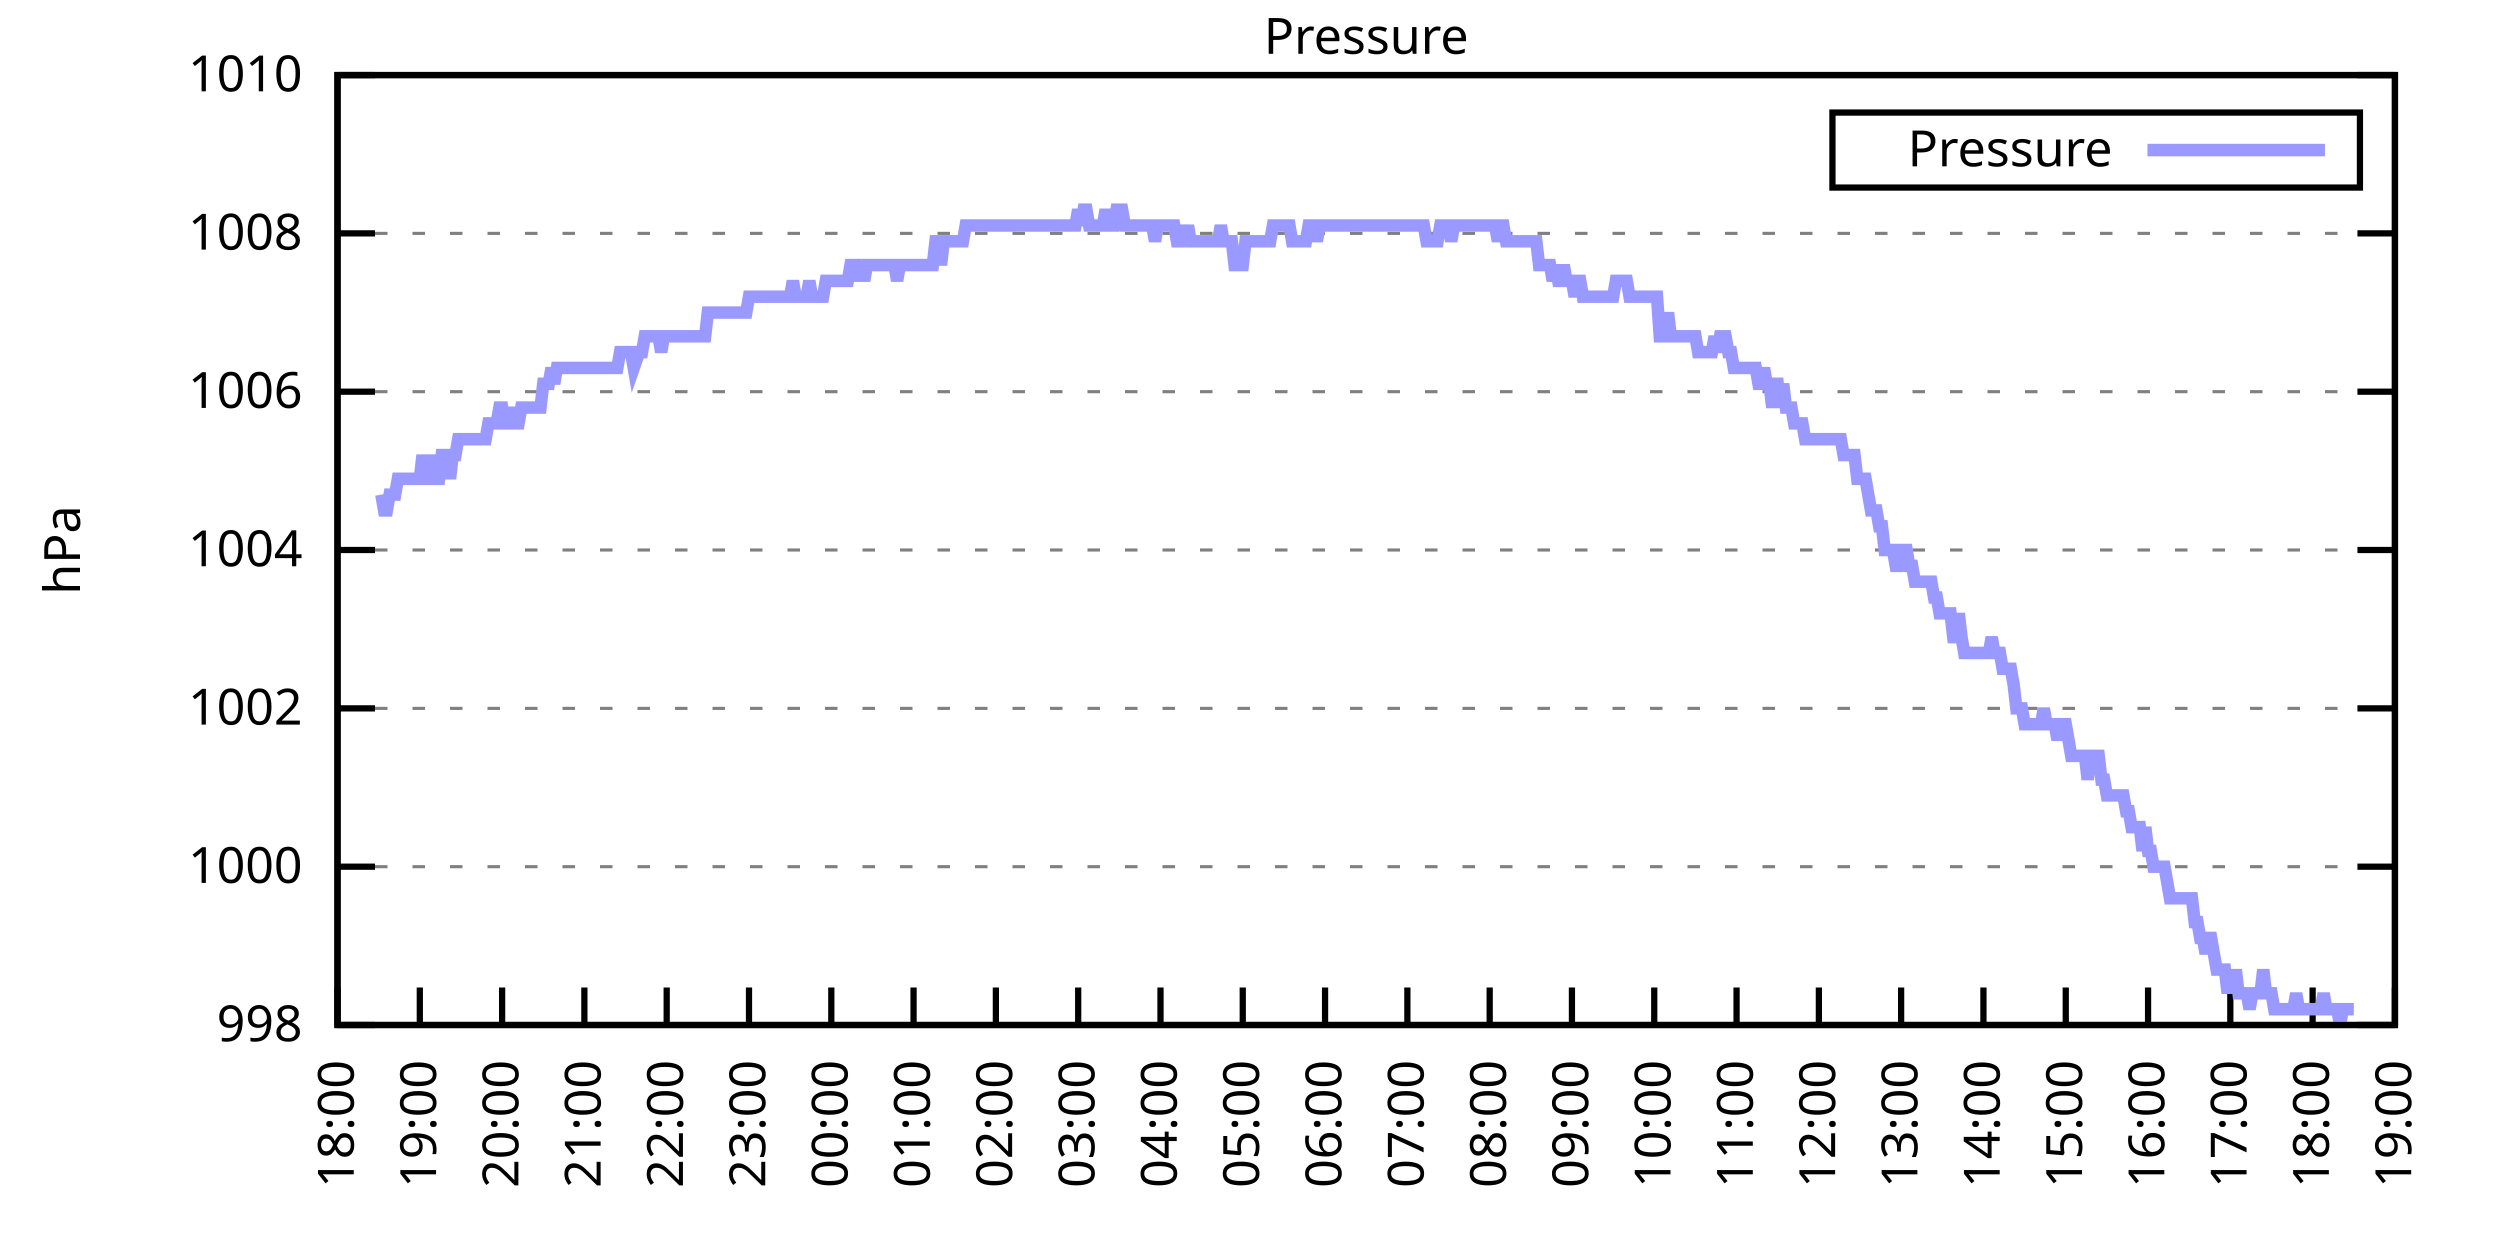
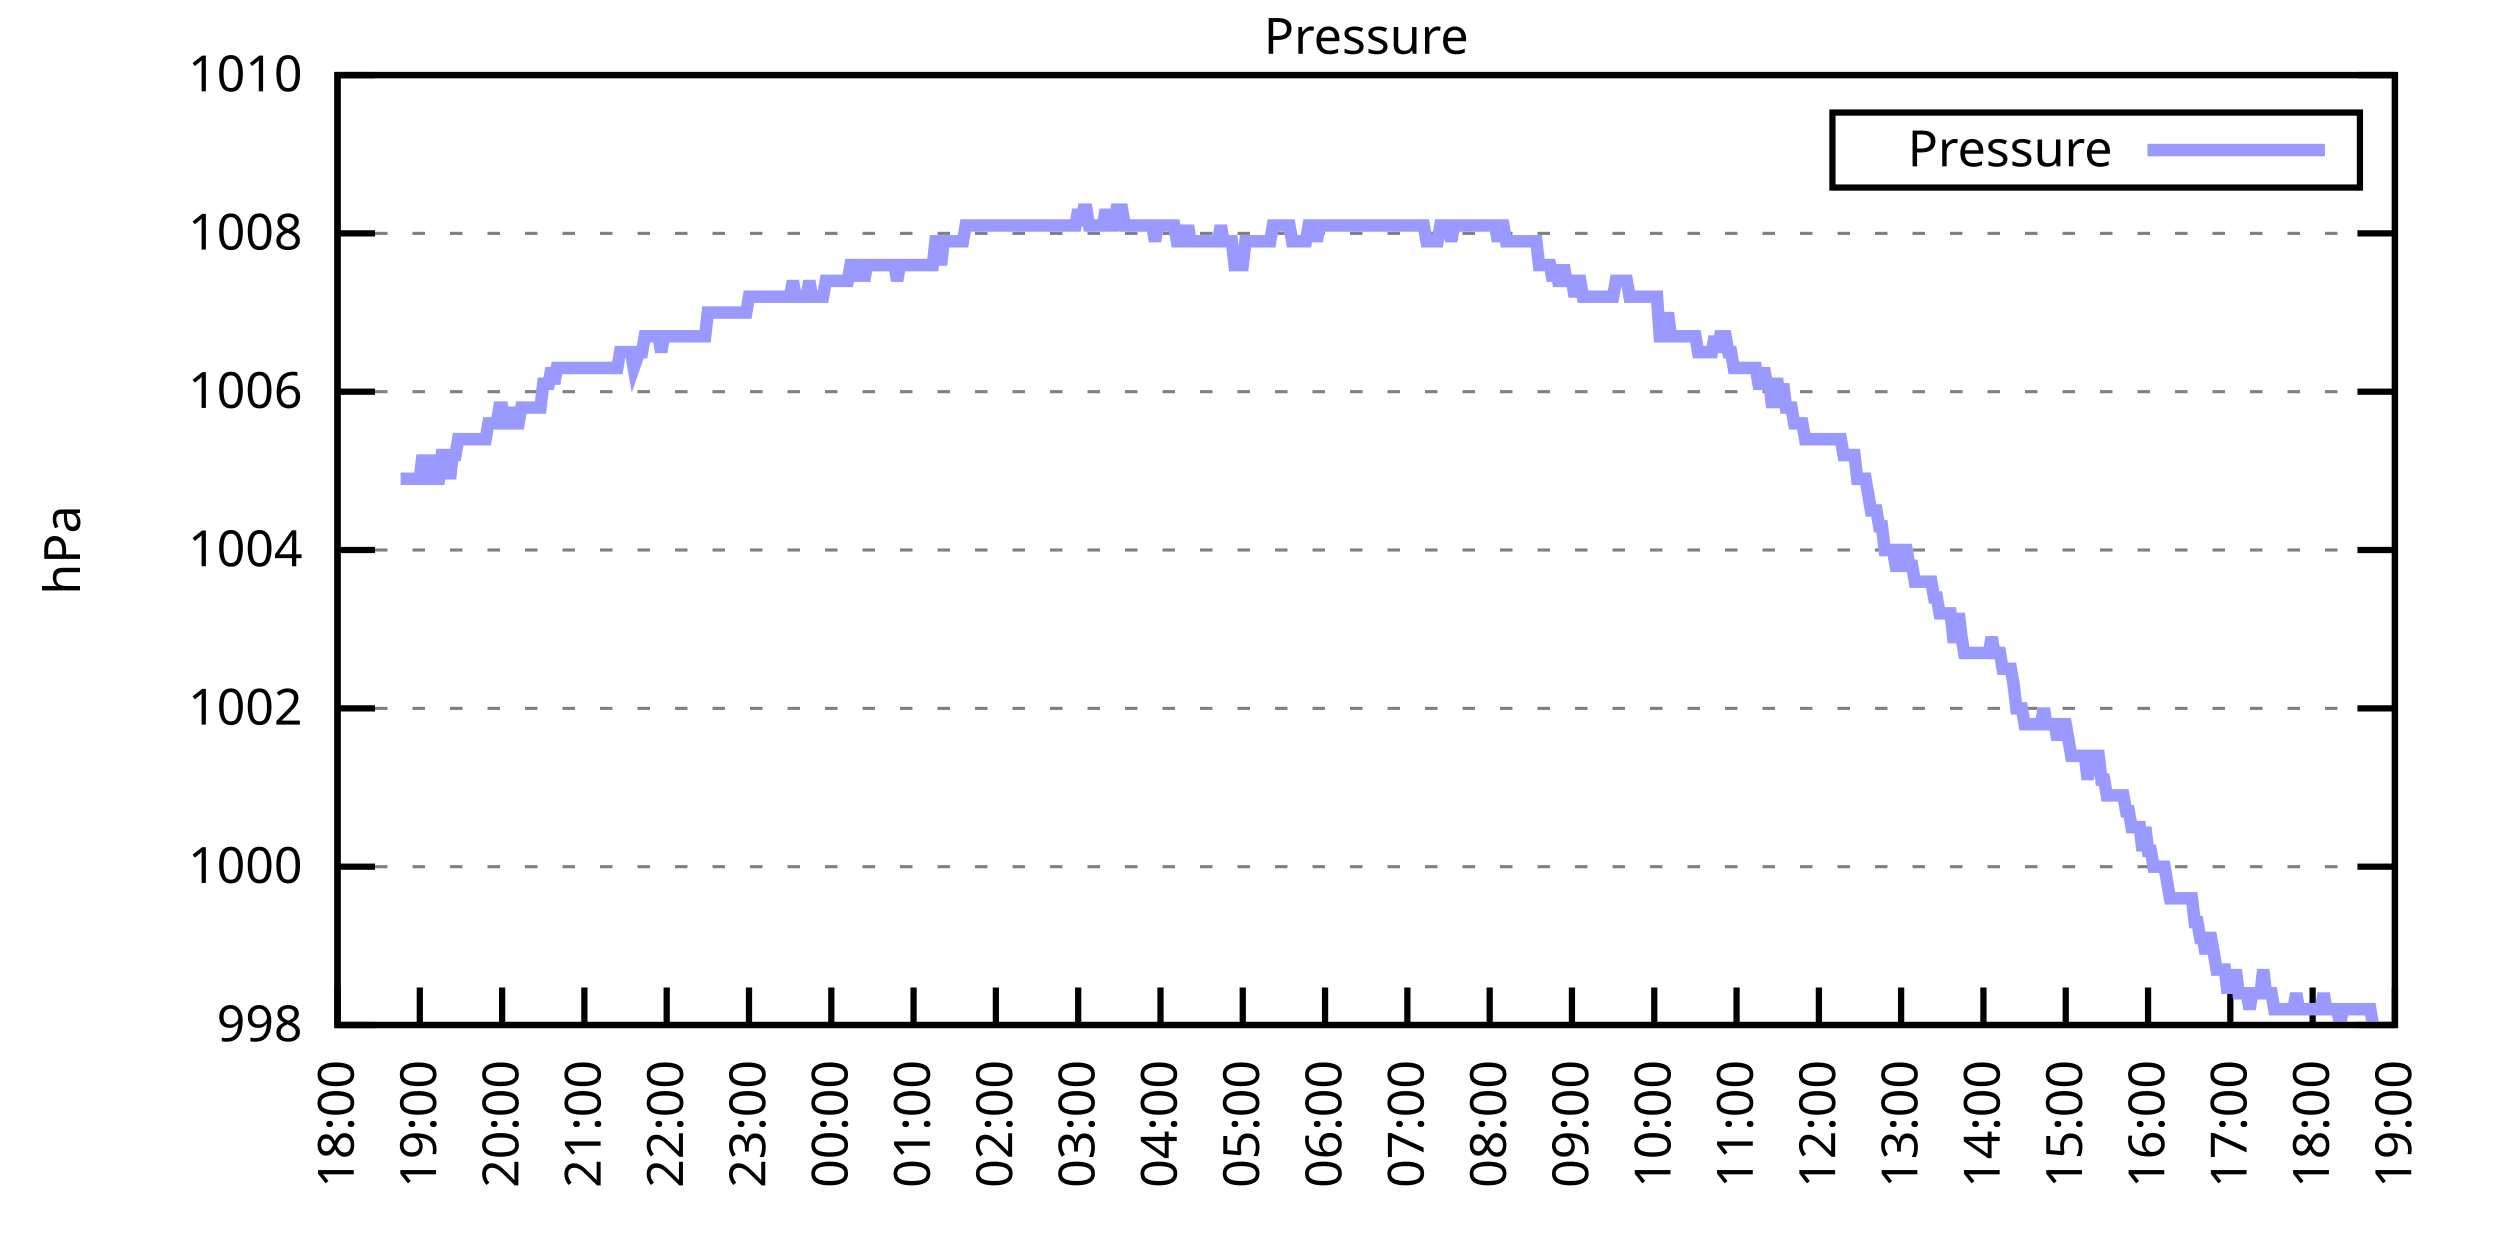
<svg xmlns="http://www.w3.org/2000/svg" xmlns:xlink="http://www.w3.org/1999/xlink" width="400" height="200" viewBox="0 0 400 200">
  <g id="gnuplot_canvas">
    <rect x="0" y="0" width="400" height="200" fill="none" />
    <defs>
      <circle id="gpDot" r="0.5" stroke-width="0.5" stroke="currentColor" />
      <path id="gpPt0" stroke-width="0.333" stroke="currentColor" d="M-1,0 h2 M0,-1 v2" />
      <path id="gpPt1" stroke-width="0.333" stroke="currentColor" d="M-1,-1 L1,1 M1,-1 L-1,1" />
      <path id="gpPt2" stroke-width="0.333" stroke="currentColor" d="M-1,0 L1,0 M0,-1 L0,1 M-1,-1 L1,1 M-1,1 L1,-1" />
      <rect id="gpPt3" stroke-width="0.333" stroke="currentColor" x="-1" y="-1" width="2" height="2" />
      <rect id="gpPt4" stroke-width="0.333" stroke="currentColor" fill="currentColor" x="-1" y="-1" width="2" height="2" />
      <circle id="gpPt5" stroke-width="0.333" stroke="currentColor" cx="0" cy="0" r="1" />
      <use xlink:href="#gpPt5" id="gpPt6" fill="currentColor" stroke="none" />
      <path id="gpPt7" stroke-width="0.333" stroke="currentColor" d="M0,-1.33 L-1.33,0.67 L1.33,0.67 z" />
      <use xlink:href="#gpPt7" id="gpPt8" fill="currentColor" stroke="none" />
      <use xlink:href="#gpPt7" id="gpPt9" stroke="currentColor" transform="rotate(180)" />
      <use xlink:href="#gpPt9" id="gpPt10" fill="currentColor" stroke="none" />
      <use xlink:href="#gpPt3" id="gpPt11" stroke="currentColor" transform="rotate(45)" />
      <use xlink:href="#gpPt11" id="gpPt12" fill="currentColor" stroke="none" />
      <path id="gpPt13" stroke-width="0.333" stroke="currentColor" d="M0,1.330 L1.265,0.411 L0.782,-1.067 L-0.782,-1.076 L-1.265,0.411 z" />
      <use xlink:href="#gpPt13" id="gpPt14" fill="currentColor" stroke="none" />
      <filter id="textbox" filterUnits="objectBoundingBox" x="0" y="0" height="1" width="1">
        <feFlood flood-color="white" flood-opacity="1" result="bgnd" />
        <feComposite in="SourceGraphic" in2="bgnd" operator="atop" />
      </filter>
      <filter id="greybox" filterUnits="objectBoundingBox" x="0" y="0" height="1" width="1">
        <feFlood flood-color="lightgrey" flood-opacity="1" result="grey" />
        <feComposite in="SourceGraphic" in2="grey" operator="atop" />
      </filter>
    </defs>
    <g fill="none" color="white" stroke="currentColor" stroke-width="1.00" stroke-linecap="butt" stroke-linejoin="miter">
</g>
    <g fill="none" color="black" stroke="currentColor" stroke-width="1.00" stroke-linecap="butt" stroke-linejoin="miter">
      <g stroke="none" shape-rendering="crispEdges">
        <polygon fill="rgb(255, 255, 255)" points="54.00,164.00 383.18,164.00 383.18,12.02 54.00,12.02 " />
      </g>
    </g>
    <g fill="none" color="black" stroke="currentColor" stroke-width="1.00" stroke-linecap="butt" stroke-linejoin="miter">
</g>
    <g fill="none" color="black" stroke="black" stroke-width="0.50" stroke-linecap="butt" stroke-linejoin="miter">
</g>
    <g fill="none" color="gray" stroke="currentColor" stroke-width="0.50" stroke-linecap="butt" stroke-linejoin="miter">
      <path stroke="gray" stroke-dasharray="2,4" class="gridline" d="M54.00,164.00 L383.19,164.00  " />
    </g>
    <g fill="none" color="gray" stroke="gray" stroke-width="1.00" stroke-linecap="butt" stroke-linejoin="miter">
</g>
    <g fill="none" color="black" stroke="currentColor" stroke-width="1.00" stroke-linecap="butt" stroke-linejoin="miter">
      <path stroke="black" d="M54.00,164.00 L60.00,164.00 M383.19,164.00 L377.19,164.00  " />
      <g transform="translate(48.40,166.60)" stroke="none" fill="black" font-family="Sans" font-size="8.00" text-anchor="end">
        <text>
          <tspan font-family="Sans"> 998</tspan>
        </text>
      </g>
    </g>
    <g fill="none" color="black" stroke="currentColor" stroke-width="1.00" stroke-linecap="butt" stroke-linejoin="miter">
</g>
    <g fill="none" color="black" stroke="black" stroke-width="0.50" stroke-linecap="butt" stroke-linejoin="miter">
</g>
    <g fill="none" color="gray" stroke="currentColor" stroke-width="0.50" stroke-linecap="butt" stroke-linejoin="miter">
      <path stroke="gray" stroke-dasharray="2,4" class="gridline" d="M54.00,138.67 L383.19,138.67  " />
    </g>
    <g fill="none" color="gray" stroke="gray" stroke-width="1.00" stroke-linecap="butt" stroke-linejoin="miter">
</g>
    <g fill="none" color="black" stroke="currentColor" stroke-width="1.00" stroke-linecap="butt" stroke-linejoin="miter">
      <path stroke="black" d="M54.00,138.67 L60.00,138.67 M383.19,138.67 L377.19,138.67  " />
      <g transform="translate(48.40,141.27)" stroke="none" fill="black" font-family="Sans" font-size="8.00" text-anchor="end">
        <text>
          <tspan font-family="Sans"> 1000</tspan>
        </text>
      </g>
    </g>
    <g fill="none" color="black" stroke="currentColor" stroke-width="1.00" stroke-linecap="butt" stroke-linejoin="miter">
</g>
    <g fill="none" color="black" stroke="black" stroke-width="0.50" stroke-linecap="butt" stroke-linejoin="miter">
</g>
    <g fill="none" color="gray" stroke="currentColor" stroke-width="0.50" stroke-linecap="butt" stroke-linejoin="miter">
      <path stroke="gray" stroke-dasharray="2,4" class="gridline" d="M54.00,113.34 L383.19,113.34  " />
    </g>
    <g fill="none" color="gray" stroke="gray" stroke-width="1.00" stroke-linecap="butt" stroke-linejoin="miter">
</g>
    <g fill="none" color="black" stroke="currentColor" stroke-width="1.00" stroke-linecap="butt" stroke-linejoin="miter">
      <path stroke="black" d="M54.00,113.34 L60.00,113.34 M383.19,113.34 L377.19,113.34  " />
      <g transform="translate(48.40,115.94)" stroke="none" fill="black" font-family="Sans" font-size="8.00" text-anchor="end">
        <text>
          <tspan font-family="Sans"> 1002</tspan>
        </text>
      </g>
    </g>
    <g fill="none" color="black" stroke="currentColor" stroke-width="1.00" stroke-linecap="butt" stroke-linejoin="miter">
</g>
    <g fill="none" color="black" stroke="black" stroke-width="0.50" stroke-linecap="butt" stroke-linejoin="miter">
</g>
    <g fill="none" color="gray" stroke="currentColor" stroke-width="0.50" stroke-linecap="butt" stroke-linejoin="miter">
      <path stroke="gray" stroke-dasharray="2,4" class="gridline" d="M54.00,88.00 L383.19,88.00  " />
    </g>
    <g fill="none" color="gray" stroke="gray" stroke-width="1.00" stroke-linecap="butt" stroke-linejoin="miter">
</g>
    <g fill="none" color="black" stroke="currentColor" stroke-width="1.00" stroke-linecap="butt" stroke-linejoin="miter">
      <path stroke="black" d="M54.00,88.00 L60.00,88.00 M383.19,88.00 L377.19,88.00  " />
      <g transform="translate(48.40,90.60)" stroke="none" fill="black" font-family="Sans" font-size="8.00" text-anchor="end">
        <text>
          <tspan font-family="Sans"> 1004</tspan>
        </text>
      </g>
    </g>
    <g fill="none" color="black" stroke="currentColor" stroke-width="1.00" stroke-linecap="butt" stroke-linejoin="miter">
</g>
    <g fill="none" color="black" stroke="black" stroke-width="0.50" stroke-linecap="butt" stroke-linejoin="miter">
</g>
    <g fill="none" color="gray" stroke="currentColor" stroke-width="0.50" stroke-linecap="butt" stroke-linejoin="miter">
      <path stroke="gray" stroke-dasharray="2,4" class="gridline" d="M54.00,62.67 L383.19,62.67  " />
    </g>
    <g fill="none" color="gray" stroke="gray" stroke-width="1.00" stroke-linecap="butt" stroke-linejoin="miter">
</g>
    <g fill="none" color="black" stroke="currentColor" stroke-width="1.00" stroke-linecap="butt" stroke-linejoin="miter">
      <path stroke="black" d="M54.00,62.67 L60.00,62.67 M383.19,62.67 L377.19,62.67  " />
      <g transform="translate(48.40,65.27)" stroke="none" fill="black" font-family="Sans" font-size="8.00" text-anchor="end">
        <text>
          <tspan font-family="Sans"> 1006</tspan>
        </text>
      </g>
    </g>
    <g fill="none" color="black" stroke="currentColor" stroke-width="1.00" stroke-linecap="butt" stroke-linejoin="miter">
</g>
    <g fill="none" color="black" stroke="black" stroke-width="0.50" stroke-linecap="butt" stroke-linejoin="miter">
</g>
    <g fill="none" color="gray" stroke="currentColor" stroke-width="0.50" stroke-linecap="butt" stroke-linejoin="miter">
      <path stroke="gray" stroke-dasharray="2,4" class="gridline" d="M54.00,37.34 L383.19,37.34  " />
    </g>
    <g fill="none" color="gray" stroke="gray" stroke-width="1.00" stroke-linecap="butt" stroke-linejoin="miter">
</g>
    <g fill="none" color="black" stroke="currentColor" stroke-width="1.00" stroke-linecap="butt" stroke-linejoin="miter">
      <path stroke="black" d="M54.00,37.34 L60.00,37.34 M383.19,37.34 L377.19,37.34  " />
      <g transform="translate(48.40,39.94)" stroke="none" fill="black" font-family="Sans" font-size="8.00" text-anchor="end">
        <text>
          <tspan font-family="Sans"> 1008</tspan>
        </text>
      </g>
    </g>
    <g fill="none" color="black" stroke="currentColor" stroke-width="1.00" stroke-linecap="butt" stroke-linejoin="miter">
</g>
    <g fill="none" color="black" stroke="black" stroke-width="0.50" stroke-linecap="butt" stroke-linejoin="miter">
</g>
    <g fill="none" color="gray" stroke="currentColor" stroke-width="0.50" stroke-linecap="butt" stroke-linejoin="miter">
      <path stroke="gray" stroke-dasharray="2,4" class="gridline" d="M54.00,12.01 L383.19,12.01  " />
    </g>
    <g fill="none" color="gray" stroke="gray" stroke-width="1.00" stroke-linecap="butt" stroke-linejoin="miter">
</g>
    <g fill="none" color="black" stroke="currentColor" stroke-width="1.00" stroke-linecap="butt" stroke-linejoin="miter">
      <path stroke="black" d="M54.00,12.01 L60.00,12.01 M383.19,12.01 L377.19,12.01  " />
      <g transform="translate(48.40,14.61)" stroke="none" fill="black" font-family="Sans" font-size="8.00" text-anchor="end">
        <text>
          <tspan font-family="Sans"> 1010</tspan>
        </text>
      </g>
    </g>
    <g fill="none" color="black" stroke="currentColor" stroke-width="1.00" stroke-linecap="butt" stroke-linejoin="miter">
      <path stroke="black" d="M54.00,164.00 L54.00,158.00  " />
      <g transform="translate(56.60,169.60) rotate(270.00)" stroke="none" fill="black" font-family="Sans" font-size="8.00" text-anchor="end">
        <text>
          <tspan font-family="Sans">18:00</tspan>
        </text>
      </g>
    </g>
    <g fill="none" color="black" stroke="currentColor" stroke-width="1.00" stroke-linecap="butt" stroke-linejoin="miter">
      <path stroke="black" d="M67.17,164.00 L67.17,158.00  " />
      <g transform="translate(69.77,169.60) rotate(270.00)" stroke="none" fill="black" font-family="Sans" font-size="8.00" text-anchor="end">
        <text>
          <tspan font-family="Sans">19:00</tspan>
        </text>
      </g>
    </g>
    <g fill="none" color="black" stroke="currentColor" stroke-width="1.00" stroke-linecap="butt" stroke-linejoin="miter">
      <path stroke="black" d="M80.34,164.00 L80.34,158.00  " />
      <g transform="translate(82.94,169.60) rotate(270.00)" stroke="none" fill="black" font-family="Sans" font-size="8.00" text-anchor="end">
        <text>
          <tspan font-family="Sans">20:00</tspan>
        </text>
      </g>
    </g>
    <g fill="none" color="black" stroke="currentColor" stroke-width="1.00" stroke-linecap="butt" stroke-linejoin="miter">
      <path stroke="black" d="M93.50,164.00 L93.50,158.00  " />
      <g transform="translate(96.10,169.60) rotate(270.00)" stroke="none" fill="black" font-family="Sans" font-size="8.00" text-anchor="end">
        <text>
          <tspan font-family="Sans">21:00</tspan>
        </text>
      </g>
    </g>
    <g fill="none" color="black" stroke="currentColor" stroke-width="1.00" stroke-linecap="butt" stroke-linejoin="miter">
      <path stroke="black" d="M106.67,164.00 L106.67,158.00  " />
      <g transform="translate(109.27,169.60) rotate(270.00)" stroke="none" fill="black" font-family="Sans" font-size="8.00" text-anchor="end">
        <text>
          <tspan font-family="Sans">22:00</tspan>
        </text>
      </g>
    </g>
    <g fill="none" color="black" stroke="currentColor" stroke-width="1.00" stroke-linecap="butt" stroke-linejoin="miter">
      <path stroke="black" d="M119.84,164.00 L119.84,158.00  " />
      <g transform="translate(122.44,169.60) rotate(270.00)" stroke="none" fill="black" font-family="Sans" font-size="8.00" text-anchor="end">
        <text>
          <tspan font-family="Sans">23:00</tspan>
        </text>
      </g>
    </g>
    <g fill="none" color="black" stroke="currentColor" stroke-width="1.00" stroke-linecap="butt" stroke-linejoin="miter">
      <path stroke="black" d="M133.01,164.00 L133.01,158.00  " />
      <g transform="translate(135.61,169.60) rotate(270.00)" stroke="none" fill="black" font-family="Sans" font-size="8.00" text-anchor="end">
        <text>
          <tspan font-family="Sans">00:00</tspan>
        </text>
      </g>
    </g>
    <g fill="none" color="black" stroke="currentColor" stroke-width="1.00" stroke-linecap="butt" stroke-linejoin="miter">
      <path stroke="black" d="M146.17,164.00 L146.17,158.00  " />
      <g transform="translate(148.77,169.60) rotate(270.00)" stroke="none" fill="black" font-family="Sans" font-size="8.00" text-anchor="end">
        <text>
          <tspan font-family="Sans">01:00</tspan>
        </text>
      </g>
    </g>
    <g fill="none" color="black" stroke="currentColor" stroke-width="1.00" stroke-linecap="butt" stroke-linejoin="miter">
      <path stroke="black" d="M159.34,164.00 L159.34,158.00  " />
      <g transform="translate(161.94,169.60) rotate(270.00)" stroke="none" fill="black" font-family="Sans" font-size="8.00" text-anchor="end">
        <text>
          <tspan font-family="Sans">02:00</tspan>
        </text>
      </g>
    </g>
    <g fill="none" color="black" stroke="currentColor" stroke-width="1.00" stroke-linecap="butt" stroke-linejoin="miter">
      <path stroke="black" d="M172.51,164.00 L172.51,158.00  " />
      <g transform="translate(175.11,169.60) rotate(270.00)" stroke="none" fill="black" font-family="Sans" font-size="8.00" text-anchor="end">
        <text>
          <tspan font-family="Sans">03:00</tspan>
        </text>
      </g>
    </g>
    <g fill="none" color="black" stroke="currentColor" stroke-width="1.00" stroke-linecap="butt" stroke-linejoin="miter">
      <path stroke="black" d="M185.68,164.00 L185.68,158.00  " />
      <g transform="translate(188.28,169.60) rotate(270.00)" stroke="none" fill="black" font-family="Sans" font-size="8.00" text-anchor="end">
        <text>
          <tspan font-family="Sans">04:00</tspan>
        </text>
      </g>
    </g>
    <g fill="none" color="black" stroke="currentColor" stroke-width="1.00" stroke-linecap="butt" stroke-linejoin="miter">
      <path stroke="black" d="M198.84,164.00 L198.84,158.00  " />
      <g transform="translate(201.44,169.60) rotate(270.00)" stroke="none" fill="black" font-family="Sans" font-size="8.00" text-anchor="end">
        <text>
          <tspan font-family="Sans">05:00</tspan>
        </text>
      </g>
    </g>
    <g fill="none" color="black" stroke="currentColor" stroke-width="1.00" stroke-linecap="butt" stroke-linejoin="miter">
      <path stroke="black" d="M212.01,164.00 L212.01,158.00  " />
      <g transform="translate(214.61,169.60) rotate(270.00)" stroke="none" fill="black" font-family="Sans" font-size="8.00" text-anchor="end">
        <text>
          <tspan font-family="Sans">06:00</tspan>
        </text>
      </g>
    </g>
    <g fill="none" color="black" stroke="currentColor" stroke-width="1.00" stroke-linecap="butt" stroke-linejoin="miter">
      <path stroke="black" d="M225.18,164.00 L225.18,158.00  " />
      <g transform="translate(227.78,169.60) rotate(270.00)" stroke="none" fill="black" font-family="Sans" font-size="8.00" text-anchor="end">
        <text>
          <tspan font-family="Sans">07:00</tspan>
        </text>
      </g>
    </g>
    <g fill="none" color="black" stroke="currentColor" stroke-width="1.00" stroke-linecap="butt" stroke-linejoin="miter">
      <path stroke="black" d="M238.35,164.00 L238.35,158.00  " />
      <g transform="translate(240.95,169.60) rotate(270.00)" stroke="none" fill="black" font-family="Sans" font-size="8.00" text-anchor="end">
        <text>
          <tspan font-family="Sans">08:00</tspan>
        </text>
      </g>
    </g>
    <g fill="none" color="black" stroke="currentColor" stroke-width="1.00" stroke-linecap="butt" stroke-linejoin="miter">
      <path stroke="black" d="M251.51,164.00 L251.51,158.00  " />
      <g transform="translate(254.11,169.60) rotate(270.00)" stroke="none" fill="black" font-family="Sans" font-size="8.00" text-anchor="end">
        <text>
          <tspan font-family="Sans">09:00</tspan>
        </text>
      </g>
    </g>
    <g fill="none" color="black" stroke="currentColor" stroke-width="1.00" stroke-linecap="butt" stroke-linejoin="miter">
      <path stroke="black" d="M264.68,164.00 L264.68,158.00  " />
      <g transform="translate(267.28,169.60) rotate(270.00)" stroke="none" fill="black" font-family="Sans" font-size="8.00" text-anchor="end">
        <text>
          <tspan font-family="Sans">10:00</tspan>
        </text>
      </g>
    </g>
    <g fill="none" color="black" stroke="currentColor" stroke-width="1.00" stroke-linecap="butt" stroke-linejoin="miter">
      <path stroke="black" d="M277.85,164.00 L277.85,158.00  " />
      <g transform="translate(280.45,169.60) rotate(270.00)" stroke="none" fill="black" font-family="Sans" font-size="8.00" text-anchor="end">
        <text>
          <tspan font-family="Sans">11:00</tspan>
        </text>
      </g>
    </g>
    <g fill="none" color="black" stroke="currentColor" stroke-width="1.00" stroke-linecap="butt" stroke-linejoin="miter">
      <path stroke="black" d="M291.02,164.00 L291.02,158.00  " />
      <g transform="translate(293.62,169.60) rotate(270.00)" stroke="none" fill="black" font-family="Sans" font-size="8.00" text-anchor="end">
        <text>
          <tspan font-family="Sans">12:00</tspan>
        </text>
      </g>
    </g>
    <g fill="none" color="black" stroke="currentColor" stroke-width="1.00" stroke-linecap="butt" stroke-linejoin="miter">
      <path stroke="black" d="M304.18,164.00 L304.18,158.00  " />
      <g transform="translate(306.78,169.60) rotate(270.00)" stroke="none" fill="black" font-family="Sans" font-size="8.00" text-anchor="end">
        <text>
          <tspan font-family="Sans">13:00</tspan>
        </text>
      </g>
    </g>
    <g fill="none" color="black" stroke="currentColor" stroke-width="1.00" stroke-linecap="butt" stroke-linejoin="miter">
      <path stroke="black" d="M317.35,164.00 L317.35,158.00  " />
      <g transform="translate(319.95,169.60) rotate(270.00)" stroke="none" fill="black" font-family="Sans" font-size="8.00" text-anchor="end">
        <text>
          <tspan font-family="Sans">14:00</tspan>
        </text>
      </g>
    </g>
    <g fill="none" color="black" stroke="currentColor" stroke-width="1.00" stroke-linecap="butt" stroke-linejoin="miter">
      <path stroke="black" d="M330.52,164.00 L330.52,158.00  " />
      <g transform="translate(333.12,169.60) rotate(270.00)" stroke="none" fill="black" font-family="Sans" font-size="8.00" text-anchor="end">
        <text>
          <tspan font-family="Sans">15:00</tspan>
        </text>
      </g>
    </g>
    <g fill="none" color="black" stroke="currentColor" stroke-width="1.00" stroke-linecap="butt" stroke-linejoin="miter">
      <path stroke="black" d="M343.69,164.00 L343.69,158.00  " />
      <g transform="translate(346.29,169.60) rotate(270.00)" stroke="none" fill="black" font-family="Sans" font-size="8.00" text-anchor="end">
        <text>
          <tspan font-family="Sans">16:00</tspan>
        </text>
      </g>
    </g>
    <g fill="none" color="black" stroke="currentColor" stroke-width="1.00" stroke-linecap="butt" stroke-linejoin="miter">
      <path stroke="black" d="M356.85,164.00 L356.85,158.00  " />
      <g transform="translate(359.45,169.60) rotate(270.00)" stroke="none" fill="black" font-family="Sans" font-size="8.00" text-anchor="end">
        <text>
          <tspan font-family="Sans">17:00</tspan>
        </text>
      </g>
    </g>
    <g fill="none" color="black" stroke="currentColor" stroke-width="1.00" stroke-linecap="butt" stroke-linejoin="miter">
      <path stroke="black" d="M370.02,164.00 L370.02,158.00  " />
      <g transform="translate(372.62,169.60) rotate(270.00)" stroke="none" fill="black" font-family="Sans" font-size="8.00" text-anchor="end">
        <text>
          <tspan font-family="Sans">18:00</tspan>
        </text>
      </g>
    </g>
    <g fill="none" color="black" stroke="currentColor" stroke-width="1.00" stroke-linecap="butt" stroke-linejoin="miter">
      <path stroke="black" d="M383.19,164.00 L383.19,158.00  " />
      <g transform="translate(385.79,169.60) rotate(270.00)" stroke="none" fill="black" font-family="Sans" font-size="8.00" text-anchor="end">
        <text>
          <tspan font-family="Sans">19:00</tspan>
        </text>
      </g>
    </g>
    <g fill="none" color="black" stroke="currentColor" stroke-width="1.00" stroke-linecap="butt" stroke-linejoin="miter">
</g>
    <g fill="none" color="black" stroke="currentColor" stroke-width="1.00" stroke-linecap="butt" stroke-linejoin="miter">
      <path stroke="black" d="M54.00,12.01 L54.00,164.00 L383.19,164.00 L383.19,12.01 L54.00,12.01 Z  " />
    </g>
    <g fill="none" color="black" stroke="currentColor" stroke-width="1.00" stroke-linecap="butt" stroke-linejoin="miter">
</g>
    <g fill="none" color="black" stroke="currentColor" stroke-width="1.00" stroke-linecap="butt" stroke-linejoin="miter">
      <path stroke="black" d="M293.19,30.01 L293.19,18.01 L377.59,18.01 L377.59,30.01 L293.19,30.01 Z  " />
    </g>
    <g id="Pressure_plot_1">
      <g fill="none" color="white" stroke="black" stroke-width="2.00" stroke-linecap="butt" stroke-linejoin="miter">
</g>
      <g fill="none" color="black" stroke="currentColor" stroke-width="2.00" stroke-linecap="butt" stroke-linejoin="miter">
        <g transform="translate(337.99,26.61)" stroke="none" fill="black" font-family="Sans" font-size="8.00" text-anchor="end">
          <text>
            <tspan font-family="Sans">Pressure</tspan>
          </text>
        </g>
      </g>
      <g fill="none" color="black" stroke="currentColor" stroke-width="2.00" stroke-linecap="butt" stroke-linejoin="miter">
-         <path stroke="rgb(153, 153, 255)" d="M343.59,24.01 L371.99,24.01 M61.02,79.14 L61.46,81.67 L61.90,81.67 L62.34,79.14 L62.78,79.14 L63.22,79.14   L63.66,76.61 L64.10,76.61 L64.53,76.61 L64.97,76.61 L65.41,76.61 L65.85,76.61 L66.29,76.61 L66.73,76.61   L67.17,76.61 L67.61,72.81 L68.05,76.61 L68.48,76.61 L68.92,72.81 L69.36,76.61 L69.80,76.61 L70.24,76.61   L70.68,72.81 L71.12,72.81 L71.56,72.81 L72.00,76.61 L72.43,72.81 L72.87,72.81 L73.31,70.27 L73.75,70.27   L74.19,70.27 L74.63,70.27 L75.07,70.27 L75.51,70.27 L75.95,70.27 L76.38,70.27 L76.82,70.27 L77.26,70.27   L77.70,70.27 L78.14,67.74 L78.58,67.74 L79.02,67.74 L79.46,67.74 L79.90,65.21 L80.34,65.21 L80.77,67.74   L81.21,67.74 L81.65,67.74 L82.09,65.21 L82.53,67.74 L82.97,67.74 L83.41,65.21 L83.85,65.21 L84.29,65.21   L84.72,65.21 L85.16,65.21 L85.60,65.21 L86.04,65.21 L86.48,65.21 L86.92,61.41 L87.36,61.41 L87.80,61.41   L88.24,58.87 L88.67,61.41 L89.11,58.87 L89.55,58.87 L89.99,58.87 L90.43,58.87 L90.87,58.87 L91.31,58.87   L91.75,58.87 L92.19,58.87 L92.62,58.87 L93.06,58.87 L93.50,58.87 L93.94,58.87 L94.38,58.87 L94.82,58.87   L95.26,58.87 L95.70,58.87 L96.14,58.87 L96.58,58.87 L97.01,58.87 L97.45,58.87 L97.89,58.87 L98.33,58.87   L98.77,58.87 L99.21,56.34 L99.65,56.34 L100.09,56.34 L100.53,56.34 L100.96,56.34 L101.40,58.87 L102.28,56.34   L102.72,56.34 L103.16,53.81 L103.60,53.81 L104.04,53.81 L104.48,53.81 L104.91,53.81 L105.35,53.81 L105.79,56.34   L106.23,53.81 L106.67,53.81 L107.11,53.81 L107.55,53.81 L107.99,53.81 L108.43,53.81 L108.87,53.81 L109.30,53.81   L109.74,53.81 L110.18,53.81 L110.62,53.81 L111.06,53.81 L111.50,53.81 L111.94,53.81 L112.38,53.81 L112.82,53.81   L113.25,50.01 L113.69,50.01 L114.13,50.01 L114.57,50.01 L115.01,50.01 L115.45,50.01 L115.89,50.01 L116.33,50.01   L116.77,50.01 L117.20,50.01 L117.64,50.01 L118.08,50.01 L118.52,50.01 L118.96,50.01 L119.40,50.01 L119.84,47.47   L120.28,47.47 L120.72,47.47 L121.15,47.47 L121.59,47.47 L122.03,47.47 L122.47,47.47 L122.91,47.47 L123.35,47.47   L123.79,47.47 L124.23,47.47 L124.67,47.47 L125.11,47.47 L125.54,47.47 L125.98,47.47 L126.42,47.47 L126.86,44.94   L127.30,47.47 L127.74,47.47 L128.18,47.47 L128.62,47.47 L129.06,47.47 L129.49,44.94 L129.93,47.47 L130.37,47.47   L130.81,47.47 L131.25,47.47 L131.69,47.47 L132.13,44.94 L132.57,44.94 L133.01,44.94 L133.44,44.94 L133.88,44.94   L134.32,44.94 L134.76,44.94 L135.20,44.94 L135.64,44.94 L136.08,42.41 L136.52,42.41 L136.96,42.41 L137.39,44.94   L137.83,42.41 L138.27,44.94 L138.71,42.41 L139.15,42.41 L139.59,42.41 L140.03,42.41 L140.47,42.41 L140.91,42.41   L141.35,42.41 L141.78,42.41 L142.22,42.41 L142.66,42.41 L143.10,42.41 L143.54,44.94 L143.98,42.41 L144.42,42.41   L144.86,42.41 L145.30,42.41 L145.73,42.41 L146.17,42.41 L146.61,42.41 L147.05,42.41 L147.49,42.41 L147.93,42.41   L148.37,42.41 L148.81,42.41 L149.25,42.41 L149.68,38.61 L150.12,38.61 L150.56,42.41 L151.00,38.61 L151.44,38.61   L151.88,38.61 L152.32,38.61 L152.76,38.61 L153.20,38.61 L153.63,38.61 L154.07,38.61 L154.51,36.08 L154.95,36.08   L155.39,36.08 L155.83,36.08 L156.27,36.08 L156.71,36.08 L157.15,36.08 L157.59,36.08 L158.02,36.08 L158.46,36.08   L158.90,36.08 L159.34,36.08 L159.78,36.08 L160.22,36.08 L160.66,36.08 L161.10,36.08 L161.54,36.08 L161.97,36.08   L162.41,36.08 L162.85,36.08 L163.29,36.08 L163.73,36.08 L164.17,36.08 L164.61,36.08 L165.05,36.08 L165.49,36.08   L165.92,36.08 L166.36,36.08 L166.80,36.08 L167.24,36.08 L167.68,36.08 L168.12,36.08 L168.56,36.08 L169.00,36.08   L169.44,36.08 L169.87,36.08 L170.31,36.08 L170.75,36.08 L171.19,36.08 L171.63,36.08 L172.07,36.08 L172.51,33.54   L172.95,36.08 L173.39,33.54 L173.83,33.54 L174.26,36.08 L174.70,36.08 L175.14,36.08 L175.58,36.08 L176.02,36.08   L176.46,36.08 L176.90,33.54 L177.34,36.08 L177.78,36.08 L178.21,36.08 L178.65,33.54 L179.09,33.54 L179.53,33.54   L179.97,36.08 L180.41,36.08 L180.85,36.08 L181.29,36.08 L181.73,36.08 L182.16,36.08 L182.60,36.08 L183.04,36.08   L183.48,36.08 L183.92,36.08 L184.36,36.08 L184.80,38.61 L185.24,36.08 L185.68,36.08 L186.11,36.08 L186.55,36.08   L186.99,36.08 L187.43,36.08 L187.87,36.08 L188.31,38.61 L188.75,38.61 L189.19,36.08 L189.63,38.61 L190.07,36.08   L190.50,38.61 L190.94,38.61 L191.38,38.61 L191.82,38.61 L192.26,38.61 L192.70,38.61 L193.14,38.61 L193.58,38.61   L194.02,38.61 L194.45,38.61 L194.89,38.61 L195.33,36.08 L195.77,38.61 L196.21,38.61 L196.65,38.61 L197.09,38.61   L197.53,42.41 L197.97,42.41 L198.40,42.41 L198.84,42.41 L199.28,38.61 L199.72,38.61 L200.16,38.61 L200.60,38.61   L201.04,38.61 L201.48,38.61 L201.92,38.61 L202.35,38.61 L202.79,38.61 L203.23,38.61 L203.67,36.08 L204.11,36.08   L204.55,36.08 L204.99,36.08 L205.43,36.08 L205.87,36.08 L206.31,36.08 L206.74,38.61 L207.18,38.61 L207.62,38.61   L208.06,38.61 L208.50,38.61 L208.94,38.61 L209.38,36.08 L209.82,36.08 L210.26,36.08 L210.69,38.61 L211.13,36.08   L211.57,36.08 L212.01,36.08 L212.45,36.08 L212.89,36.08 L213.33,36.08 L213.77,36.08 L214.21,36.08 L214.64,36.08   L215.08,36.08 L215.52,36.08 L215.96,36.08 L216.40,36.08 L216.84,36.08 L217.28,36.08 L217.72,36.08 L218.16,36.08   L218.60,36.08 L219.03,36.08 L219.47,36.08 L219.91,36.08 L220.35,36.08 L220.79,36.08 L221.23,36.08 L221.67,36.08   L222.11,36.08 L222.55,36.08 L222.98,36.08 L223.42,36.08 L223.86,36.08 L224.30,36.08 L224.74,36.08 L225.18,36.08   L225.62,36.08 L226.06,36.08 L226.50,36.08 L226.93,36.08 L227.37,36.08 L227.81,36.08 L228.25,38.61 L228.69,38.61   L229.13,38.61 L229.57,38.61 L230.01,38.61 L230.45,36.08 L230.88,36.08 L231.32,36.08 L231.76,36.08 L232.20,38.61   L232.64,36.08 L233.08,36.08 L233.52,36.08 L233.96,36.08 L234.40,36.08 L234.84,36.08 L235.27,36.08 L235.71,36.08   L236.15,36.08 L236.59,36.08 L237.03,36.08 L237.47,36.08 L237.91,36.08 L238.35,36.08 L238.79,36.08 L239.22,36.08   L239.66,38.61 L240.10,36.08 L240.54,36.08 L240.98,38.61 L241.42,38.61 L241.86,38.61 L242.30,38.61 L242.74,38.61   L243.17,38.61 L243.61,38.61 L244.05,38.61 L244.49,38.61 L244.93,38.61 L245.37,38.61 L245.81,38.61 L246.25,42.41   L246.69,42.41 L247.12,42.41 L247.56,42.41 L248.00,42.41 L248.44,44.94 L248.88,42.41 L249.32,44.94 L249.76,44.94   L250.20,42.41 L250.64,44.94 L251.08,44.94 L251.51,44.94 L251.95,47.47 L252.39,44.94 L252.83,44.94 L253.27,47.47   L253.71,47.47 L254.15,47.47 L254.59,47.47 L255.03,47.47 L255.46,47.47 L255.90,47.47 L256.34,47.47 L256.78,47.47   L257.22,47.47 L257.66,47.47 L258.10,47.47 L258.54,44.94 L258.98,44.94 L259.41,44.94 L259.85,44.94 L260.29,44.94   L260.73,47.47 L261.17,47.47 L261.61,47.47 L262.05,47.47 L262.49,47.47 L262.93,47.47 L263.36,47.47 L263.80,47.47   L264.24,47.47 L264.68,47.47 L265.12,47.47 L265.56,53.81 L266.00,53.81 L266.44,53.81 L266.88,50.01 L267.32,53.81   L267.75,53.81 L268.19,53.81 L268.63,53.81 L269.07,53.81 L269.51,53.81 L269.95,53.81 L270.39,53.81 L270.83,53.81   L271.27,53.81 L271.70,56.34 L272.14,56.34 L272.58,56.34 L273.02,56.34 L273.46,56.34 L273.90,56.34 L274.34,53.81   L274.78,56.34 L275.22,53.81 L275.65,53.81 L276.09,53.81 L276.53,56.34 L276.97,56.34 L277.41,58.87 L277.85,58.87   L278.29,58.87 L278.73,58.87 L279.17,58.87 L279.60,58.87 L280.04,58.87 L280.48,58.87 L280.92,58.87 L281.36,61.41   L281.80,61.41 L282.24,58.87 L282.68,61.41 L283.12,61.41 L283.56,65.21 L283.99,61.41 L284.43,61.41 L284.87,65.21   L285.31,61.41 L285.75,65.21 L286.19,65.21 L286.63,65.21 L287.07,67.74 L287.51,67.74 L287.94,67.74 L288.38,67.74   L288.82,70.27 L289.26,70.27 L289.70,70.27 L290.14,70.27 L290.58,70.27 L291.02,70.27 L291.46,70.27 L291.89,70.27   L292.33,70.27 L292.77,70.27 L293.21,70.27 L293.65,70.27 L294.09,70.27 L294.53,70.27 L294.97,72.81 L295.41,72.81   L295.84,72.81 L296.28,72.81 L296.72,72.81 L297.16,76.61 L297.60,76.61 L298.04,76.61 L298.48,76.61 L298.92,79.14   L299.36,81.67 L299.80,81.67 L300.23,81.67 L300.67,84.21 L301.11,84.21 L301.55,88.00 L301.99,88.00 L302.43,88.00   L302.87,88.00 L303.31,90.54 L303.75,90.54 L304.18,88.00 L304.62,88.00 L305.06,88.00 L305.50,90.54 L305.94,90.54   L306.38,93.07 L306.82,93.07 L307.26,93.07 L307.70,93.07 L308.13,93.07 L308.57,93.07 L309.01,93.07 L309.45,95.60   L309.89,95.60 L310.33,98.14 L310.77,98.14 L311.21,98.14 L311.65,98.14 L312.08,98.14 L312.52,101.94 L312.96,101.94   L313.40,98.14 L313.84,101.94 L314.28,104.47 L314.72,104.47 L315.16,104.47 L315.60,104.47 L316.04,104.47 L316.47,104.47   L316.91,104.47 L317.35,104.47 L317.79,104.47 L318.23,104.47 L318.67,101.94 L319.11,104.47 L319.55,104.47 L319.99,104.47   L320.42,107.00 L320.86,107.00 L321.30,107.00 L321.74,107.00 L322.18,109.54 L322.62,113.34 L323.06,113.34 L323.50,113.34   L323.94,115.87 L324.37,115.87 L324.81,115.87 L325.25,115.87 L325.69,115.87 L326.13,115.87 L326.57,115.87 L327.01,113.34   L327.45,115.87 L327.89,115.87 L328.33,115.87 L328.76,115.87 L329.20,118.40 L329.64,115.87 L330.08,115.87 L330.52,115.87   L330.96,118.40 L331.40,120.94 L331.84,120.94 L332.28,120.94 L332.71,120.94 L333.15,120.94 L333.59,120.94 L334.03,124.74   L334.47,120.94 L334.91,120.94 L335.35,120.94 L335.79,120.94 L336.23,124.74 L336.66,124.74 L337.10,127.27 L337.54,127.27   L337.98,127.27 L338.42,127.27 L338.86,127.27 L339.30,127.27 L339.74,127.27 L340.18,129.80 L340.61,129.80 L341.05,132.34   L341.49,132.34 L341.93,132.34 L342.37,132.34 L342.81,136.14 L343.25,132.34 L343.69,136.14 L344.13,136.14 L344.57,138.67   L345.00,138.67 L345.44,138.67 L345.88,138.67 L346.32,138.67 L346.76,141.20 L347.20,143.73 L347.64,143.73 L348.08,143.73   L348.52,143.73 L348.95,143.73 L349.39,143.73 L349.83,143.73 L350.27,143.73 L350.71,143.73 L351.15,147.53 L351.59,147.53   L352.03,150.07 L352.47,150.07 L352.90,152.60 L353.34,150.07 L353.78,150.07 L354.22,152.60 L354.66,155.13 L355.10,155.13   L355.54,155.13 L355.98,155.13 L356.42,158.93 L356.85,155.13 L357.29,158.93 L357.73,155.13 L358.17,158.93 L358.61,158.93   L359.05,158.93 L359.49,158.93 L359.93,161.47 L360.37,158.93 L360.81,158.93 L361.24,158.93 L361.68,158.93 L362.12,155.13   L362.56,158.93 L363.00,158.93 L363.44,158.93 L363.88,161.47 L364.32,161.47 L364.76,161.47 L365.19,161.47 L365.63,161.47   L366.07,161.47 L366.51,161.47 L366.95,161.47 L367.39,158.93 L367.83,161.47 L368.27,161.47 L368.71,161.47 L369.14,161.47   L369.58,161.47 L370.02,161.47 L370.46,161.47 L370.90,161.47 L371.34,161.47 L371.78,158.93 L372.22,161.47 L372.66,161.47   L373.09,161.47 L373.53,161.47 L373.97,161.47 L374.41,164.00 L374.85,161.47 L375.29,161.47 L375.73,161.47 L376.17,161.47   L376.61,161.47  " />
+         <path stroke="rgb(153, 153, 255)" d="M343.59,24.01 L371.99,24.01 M64.10,76.61 L64.53,76.61 L64.97,76.61 L65.41,76.61 L65.85,76.61 L66.29,76.61   L66.73,76.61 L67.17,76.61 L67.61,72.81 L68.05,76.61 L68.48,76.61 L68.92,72.81 L69.36,76.61 L69.80,76.61   L70.24,76.61 L70.68,72.81 L71.12,72.81 L71.56,72.81 L72.00,76.61 L72.43,72.81 L72.87,72.81 L73.31,70.27   L73.75,70.27 L74.19,70.27 L74.63,70.27 L75.07,70.27 L75.51,70.27 L75.95,70.27 L76.38,70.27 L76.82,70.27   L77.26,70.27 L77.70,70.27 L78.14,67.74 L78.58,67.74 L79.02,67.74 L79.46,67.74 L79.90,65.21 L80.34,65.21   L80.77,67.74 L81.21,67.74 L81.65,67.74 L82.09,65.21 L82.53,67.74 L82.97,67.74 L83.41,65.21 L83.85,65.21   L84.29,65.21 L84.72,65.21 L85.16,65.21 L85.60,65.21 L86.04,65.21 L86.48,65.21 L86.92,61.41 L87.36,61.41   L87.80,61.41 L88.24,58.87 L88.67,61.41 L89.11,58.87 L89.55,58.87 L89.99,58.87 L90.43,58.87 L90.87,58.87   L91.31,58.87 L91.75,58.87 L92.19,58.87 L92.62,58.87 L93.06,58.87 L93.50,58.87 L93.94,58.87 L94.38,58.87   L94.82,58.87 L95.26,58.87 L95.70,58.87 L96.14,58.87 L96.58,58.87 L97.01,58.87 L97.45,58.87 L97.89,58.87   L98.33,58.87 L98.77,58.87 L99.21,56.34 L99.65,56.34 L100.09,56.34 L100.53,56.34 L100.96,56.34 L101.40,58.87   L102.28,56.34 L102.72,56.34 L103.16,53.81 L103.60,53.81 L104.04,53.81 L104.48,53.81 L104.91,53.81 L105.35,53.81   L105.79,56.34 L106.23,53.81 L106.67,53.81 L107.11,53.81 L107.55,53.81 L107.99,53.81 L108.43,53.81 L108.87,53.81   L109.30,53.81 L109.74,53.81 L110.18,53.81 L110.62,53.81 L111.06,53.81 L111.50,53.81 L111.94,53.81 L112.38,53.81   L112.82,53.81 L113.25,50.01 L113.69,50.01 L114.13,50.01 L114.57,50.01 L115.01,50.01 L115.45,50.01 L115.89,50.01   L116.33,50.01 L116.77,50.01 L117.20,50.01 L117.64,50.01 L118.08,50.01 L118.52,50.01 L118.96,50.01 L119.40,50.01   L119.84,47.47 L120.28,47.47 L120.72,47.47 L121.15,47.47 L121.59,47.47 L122.03,47.47 L122.47,47.47 L122.91,47.47   L123.35,47.47 L123.79,47.47 L124.23,47.47 L124.67,47.47 L125.11,47.47 L125.54,47.47 L125.98,47.47 L126.42,47.47   L126.86,44.94 L127.30,47.47 L127.74,47.47 L128.18,47.47 L128.62,47.47 L129.06,47.47 L129.49,44.94 L129.93,47.47   L130.37,47.47 L130.81,47.47 L131.25,47.47 L131.69,47.47 L132.13,44.94 L132.57,44.94 L133.01,44.94 L133.44,44.94   L133.88,44.94 L134.32,44.94 L134.76,44.94 L135.20,44.94 L135.64,44.94 L136.08,42.41 L136.52,42.41 L136.96,42.41   L137.39,44.94 L137.83,42.41 L138.27,44.94 L138.71,42.41 L139.15,42.41 L139.59,42.41 L140.03,42.41 L140.47,42.41   L140.91,42.41 L141.35,42.41 L141.78,42.41 L142.22,42.41 L142.66,42.41 L143.10,42.41 L143.54,44.94 L143.98,42.41   L144.42,42.41 L144.86,42.41 L145.30,42.41 L145.73,42.41 L146.17,42.41 L146.61,42.41 L147.05,42.41 L147.49,42.41   L147.93,42.41 L148.37,42.41 L148.81,42.41 L149.25,42.41 L149.68,38.61 L150.12,38.61 L150.56,42.41 L151.00,38.61   L151.44,38.61 L151.88,38.61 L152.32,38.61 L152.76,38.61 L153.20,38.61 L153.63,38.61 L154.07,38.61 L154.51,36.08   L154.95,36.08 L155.39,36.08 L155.83,36.08 L156.27,36.08 L156.71,36.08 L157.15,36.08 L157.59,36.08 L158.02,36.08   L158.46,36.08 L158.90,36.08 L159.34,36.08 L159.78,36.08 L160.22,36.08 L160.66,36.08 L161.10,36.08 L161.54,36.08   L161.97,36.08 L162.41,36.08 L162.85,36.08 L163.29,36.08 L163.73,36.08 L164.17,36.08 L164.61,36.08 L165.05,36.08   L165.49,36.08 L165.92,36.08 L166.36,36.08 L166.80,36.08 L167.24,36.08 L167.68,36.08 L168.12,36.08 L168.56,36.08   L169.00,36.08 L169.44,36.08 L169.87,36.08 L170.31,36.08 L170.75,36.08 L171.19,36.08 L171.63,36.08 L172.07,36.08   L172.51,33.54 L172.95,36.08 L173.39,33.54 L173.83,33.54 L174.26,36.08 L174.70,36.08 L175.14,36.08 L175.58,36.08   L176.02,36.08 L176.46,36.08 L176.90,33.54 L177.34,36.08 L177.78,36.08 L178.21,36.08 L178.65,33.54 L179.09,33.54   L179.53,33.54 L179.97,36.08 L180.41,36.08 L180.85,36.08 L181.29,36.08 L181.73,36.08 L182.16,36.08 L182.60,36.08   L183.04,36.08 L183.48,36.08 L183.92,36.08 L184.36,36.08 L184.80,38.61 L185.24,36.08 L185.68,36.08 L186.11,36.08   L186.55,36.08 L186.99,36.08 L187.43,36.08 L187.87,36.08 L188.31,38.61 L188.75,38.61 L189.19,36.08 L189.63,38.61   L190.07,36.08 L190.50,38.61 L190.94,38.61 L191.38,38.61 L191.82,38.61 L192.26,38.61 L192.70,38.61 L193.14,38.61   L193.58,38.61 L194.02,38.61 L194.45,38.61 L194.89,38.61 L195.33,36.08 L195.77,38.61 L196.21,38.61 L196.65,38.61   L197.09,38.61 L197.53,42.41 L197.97,42.41 L198.40,42.41 L198.84,42.41 L199.28,38.61 L199.72,38.61 L200.16,38.61   L200.60,38.61 L201.04,38.61 L201.48,38.61 L201.92,38.61 L202.35,38.61 L202.79,38.61 L203.23,38.61 L203.67,36.08   L204.11,36.08 L204.55,36.08 L204.99,36.08 L205.43,36.08 L205.87,36.08 L206.31,36.08 L206.74,38.61 L207.18,38.61   L207.62,38.61 L208.06,38.61 L208.50,38.61 L208.94,38.61 L209.38,36.08 L209.82,36.08 L210.26,36.08 L210.69,38.61   L211.13,36.08 L211.57,36.08 L212.01,36.08 L212.45,36.08 L212.89,36.08 L213.33,36.08 L213.77,36.08 L214.21,36.08   L214.64,36.08 L215.08,36.08 L215.52,36.08 L215.96,36.08 L216.40,36.08 L216.84,36.08 L217.28,36.08 L217.72,36.08   L218.16,36.08 L218.60,36.08 L219.03,36.08 L219.47,36.08 L219.91,36.08 L220.35,36.08 L220.79,36.08 L221.23,36.08   L221.67,36.08 L222.11,36.08 L222.55,36.08 L222.98,36.08 L223.42,36.08 L223.86,36.08 L224.30,36.08 L224.74,36.08   L225.18,36.08 L225.62,36.08 L226.06,36.08 L226.50,36.08 L226.93,36.08 L227.37,36.08 L227.81,36.08 L228.25,38.61   L228.69,38.61 L229.13,38.61 L229.57,38.61 L230.01,38.61 L230.45,36.08 L230.88,36.08 L231.32,36.08 L231.76,36.08   L232.20,38.61 L232.64,36.08 L233.08,36.08 L233.52,36.08 L233.96,36.08 L234.40,36.08 L234.84,36.08 L235.27,36.08   L235.71,36.08 L236.15,36.08 L236.59,36.08 L237.03,36.08 L237.47,36.08 L237.91,36.08 L238.35,36.08 L238.79,36.08   L239.22,36.08 L239.66,38.61 L240.10,36.08 L240.54,36.08 L240.98,38.61 L241.42,38.61 L241.86,38.61 L242.30,38.61   L242.74,38.61 L243.17,38.61 L243.61,38.61 L244.05,38.61 L244.49,38.61 L244.93,38.61 L245.37,38.61 L245.81,38.61   L246.25,42.41 L246.69,42.41 L247.12,42.41 L247.56,42.41 L248.00,42.41 L248.44,44.94 L248.88,42.41 L249.32,44.94   L249.76,44.94 L250.20,42.41 L250.64,44.94 L251.08,44.94 L251.51,44.94 L251.95,47.47 L252.39,44.94 L252.83,44.94   L253.27,47.47 L253.71,47.47 L254.15,47.47 L254.59,47.47 L255.03,47.47 L255.46,47.47 L255.90,47.47 L256.34,47.47   L256.78,47.47 L257.22,47.47 L257.66,47.47 L258.10,47.47 L258.54,44.94 L258.98,44.94 L259.41,44.94 L259.85,44.94   L260.29,44.94 L260.73,47.47 L261.17,47.47 L261.61,47.47 L262.05,47.47 L262.49,47.47 L262.93,47.47 L263.36,47.47   L263.80,47.47 L264.24,47.47 L264.68,47.47 L265.12,47.47 L265.56,53.81 L266.00,53.81 L266.44,53.81 L266.88,50.01   L267.32,53.81 L267.75,53.81 L268.19,53.81 L268.63,53.81 L269.07,53.81 L269.51,53.81 L269.95,53.81 L270.39,53.81   L270.83,53.81 L271.27,53.81 L271.70,56.34 L272.14,56.34 L272.58,56.34 L273.02,56.34 L273.46,56.34 L273.90,56.34   L274.34,53.81 L274.78,56.34 L275.22,53.81 L275.65,53.81 L276.09,53.81 L276.53,56.34 L276.97,56.34 L277.41,58.87   L277.85,58.87 L278.29,58.87 L278.73,58.87 L279.17,58.87 L279.60,58.87 L280.04,58.87 L280.48,58.87 L280.92,58.87   L281.36,61.41 L281.80,61.41 L282.24,58.87 L282.68,61.41 L283.12,61.41 L283.56,65.21 L283.99,61.41 L284.43,61.41   L284.87,65.21 L285.31,61.41 L285.75,65.21 L286.19,65.21 L286.63,65.21 L287.07,67.74 L287.51,67.74 L287.94,67.74   L288.38,67.74 L288.82,70.27 L289.26,70.27 L289.70,70.27 L290.14,70.27 L290.58,70.27 L291.02,70.27 L291.46,70.27   L291.89,70.27 L292.33,70.27 L292.77,70.27 L293.21,70.27 L293.65,70.27 L294.09,70.27 L294.53,70.27 L294.97,72.81   L295.41,72.81 L295.84,72.81 L296.28,72.81 L296.72,72.81 L297.16,76.61 L297.60,76.61 L298.04,76.61 L298.48,76.61   L298.92,79.14 L299.36,81.67 L299.80,81.67 L300.23,81.67 L300.67,84.21 L301.11,84.21 L301.55,88.00 L301.99,88.00   L302.43,88.00 L302.87,88.00 L303.31,90.54 L303.75,90.54 L304.18,88.00 L304.62,88.00 L305.06,88.00 L305.50,90.54   L305.94,90.54 L306.38,93.07 L306.82,93.07 L307.26,93.07 L307.70,93.07 L308.13,93.07 L308.57,93.07 L309.01,93.07   L309.45,95.60 L309.89,95.60 L310.33,98.14 L310.77,98.14 L311.21,98.14 L311.65,98.14 L312.08,98.14 L312.52,101.94   L312.96,101.94 L313.40,98.14 L313.84,101.94 L314.28,104.47 L314.72,104.47 L315.16,104.47 L315.60,104.47 L316.04,104.47   L316.47,104.47 L316.91,104.47 L317.35,104.47 L317.79,104.47 L318.23,104.47 L318.67,101.94 L319.11,104.47 L319.55,104.47   L319.99,104.47 L320.42,107.00 L320.86,107.00 L321.30,107.00 L321.74,107.00 L322.18,109.54 L322.62,113.34 L323.06,113.34   L323.50,113.34 L323.94,115.87 L324.37,115.87 L324.81,115.87 L325.25,115.87 L325.69,115.87 L326.13,115.87 L326.57,115.87   L327.01,113.34 L327.45,115.87 L327.89,115.87 L328.33,115.87 L328.76,115.87 L329.20,118.40 L329.64,115.87 L330.08,115.87   L330.52,115.87 L330.96,118.40 L331.40,120.94 L331.84,120.94 L332.28,120.94 L332.71,120.94 L333.15,120.94 L333.59,120.94   L334.03,124.74 L334.47,120.94 L334.91,120.94 L335.35,120.94 L335.79,120.94 L336.23,124.74 L336.66,124.74 L337.10,127.27   L337.54,127.27 L337.98,127.27 L338.42,127.27 L338.86,127.27 L339.30,127.27 L339.74,127.27 L340.18,129.80 L340.61,129.80   L341.05,132.34 L341.49,132.34 L341.93,132.34 L342.37,132.34 L342.81,136.14 L343.25,132.34 L343.69,136.14 L344.13,136.14   L344.57,138.67 L345.00,138.67 L345.44,138.67 L345.88,138.67 L346.32,138.67 L346.76,141.20 L347.20,143.73 L347.64,143.73   L348.08,143.73 L348.52,143.73 L348.95,143.73 L349.39,143.73 L349.83,143.73 L350.27,143.73 L350.71,143.73 L351.15,147.53   L351.59,147.53 L352.03,150.07 L352.47,150.07 L352.90,152.60 L353.34,150.07 L353.78,150.07 L354.22,152.60 L354.66,155.13   L355.10,155.13 L355.54,155.13 L355.98,155.13 L356.42,158.93 L356.85,155.13 L357.29,158.93 L357.73,155.13 L358.17,158.93   L358.61,158.93 L359.05,158.93 L359.49,158.93 L359.93,161.47 L360.37,158.93 L360.81,158.93 L361.24,158.93 L361.68,158.93   L362.12,155.13 L362.56,158.93 L363.00,158.93 L363.44,158.93 L363.88,161.47 L364.32,161.47 L364.76,161.47 L365.19,161.47   L365.63,161.47 L366.07,161.47 L366.51,161.47 L366.95,161.47 L367.39,158.93 L367.83,161.47 L368.27,161.47 L368.71,161.47   L369.14,161.47 L369.58,161.47 L370.02,161.47 L370.46,161.47 L370.90,161.47 L371.34,161.47 L371.78,158.93 L372.22,161.47   L372.66,161.47 L373.09,161.47 L373.53,161.47 L373.97,161.47 L374.41,164.00 L374.85,161.47 L375.29,161.47 L375.73,161.47   L376.17,161.47 L376.61,161.47 L377.05,161.47 L377.48,161.47 L377.92,161.47 L378.36,161.47 L378.80,161.47 L379.24,161.47   L379.68,164.00  " />
      </g>
    </g>
    <g fill="none" color="black" stroke="currentColor" stroke-width="2.00" stroke-linecap="butt" stroke-linejoin="miter">
</g>
    <g fill="none" color="black" stroke="black" stroke-width="1.00" stroke-linecap="butt" stroke-linejoin="miter">
</g>
    <g fill="none" color="black" stroke="currentColor" stroke-width="1.00" stroke-linecap="butt" stroke-linejoin="miter">
      <path stroke="black" d="M54.00,12.01 L54.00,164.00 L383.19,164.00 L383.19,12.01 L54.00,12.01 Z  " />
      <g transform="translate(12.80,88.01) rotate(270.00)" stroke="none" fill="black" font-family="Sans" font-size="8.00" text-anchor="middle">
        <text>
          <tspan font-family="Sans">hPa</tspan>
        </text>
      </g>
    </g>
    <g fill="none" color="black" stroke="currentColor" stroke-width="1.00" stroke-linecap="butt" stroke-linejoin="miter">
</g>
    <g fill="none" color="black" stroke="currentColor" stroke-width="1.00" stroke-linecap="butt" stroke-linejoin="miter">
      <g transform="translate(218.59,8.61)" stroke="none" fill="black" font-family="Sans" font-size="8.00" text-anchor="middle">
        <text>
          <tspan font-family="Sans">Pressure</tspan>
        </text>
      </g>
    </g>
    <g fill="none" color="black" stroke="currentColor" stroke-width="1.00" stroke-linecap="butt" stroke-linejoin="miter">
</g>
  </g>
</svg>
